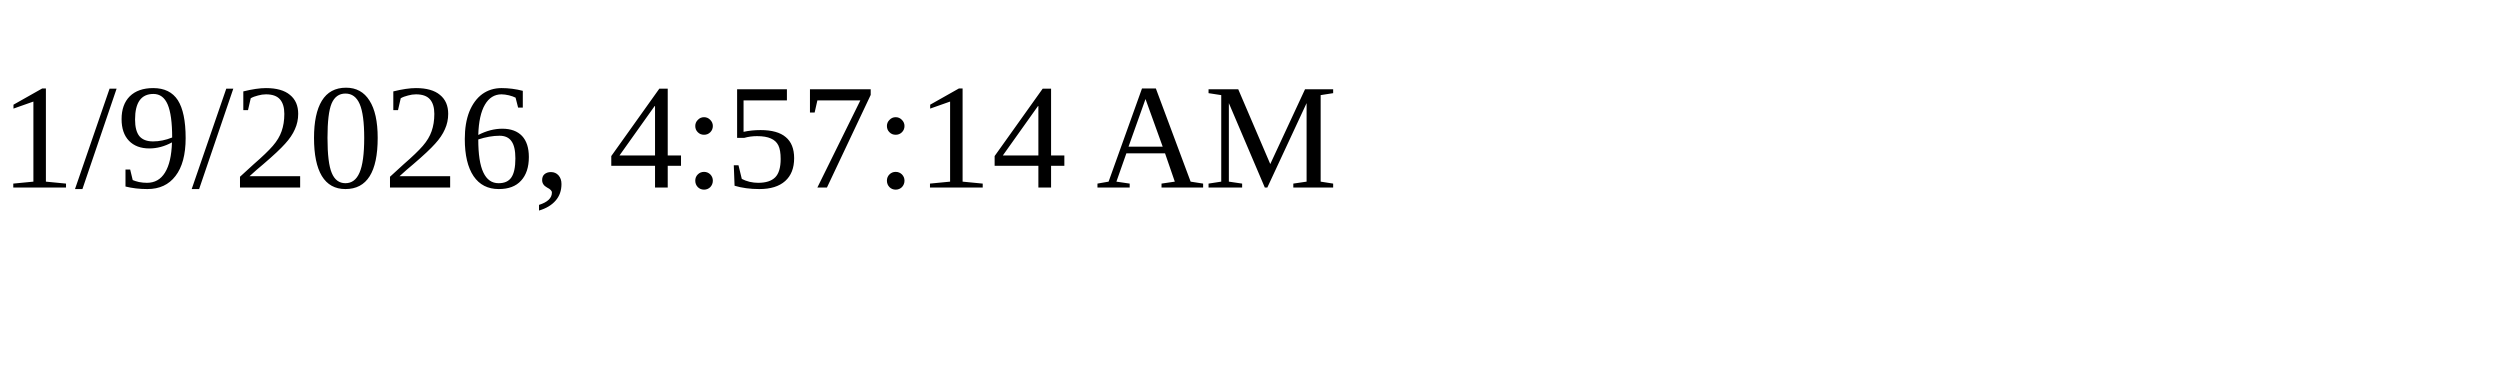
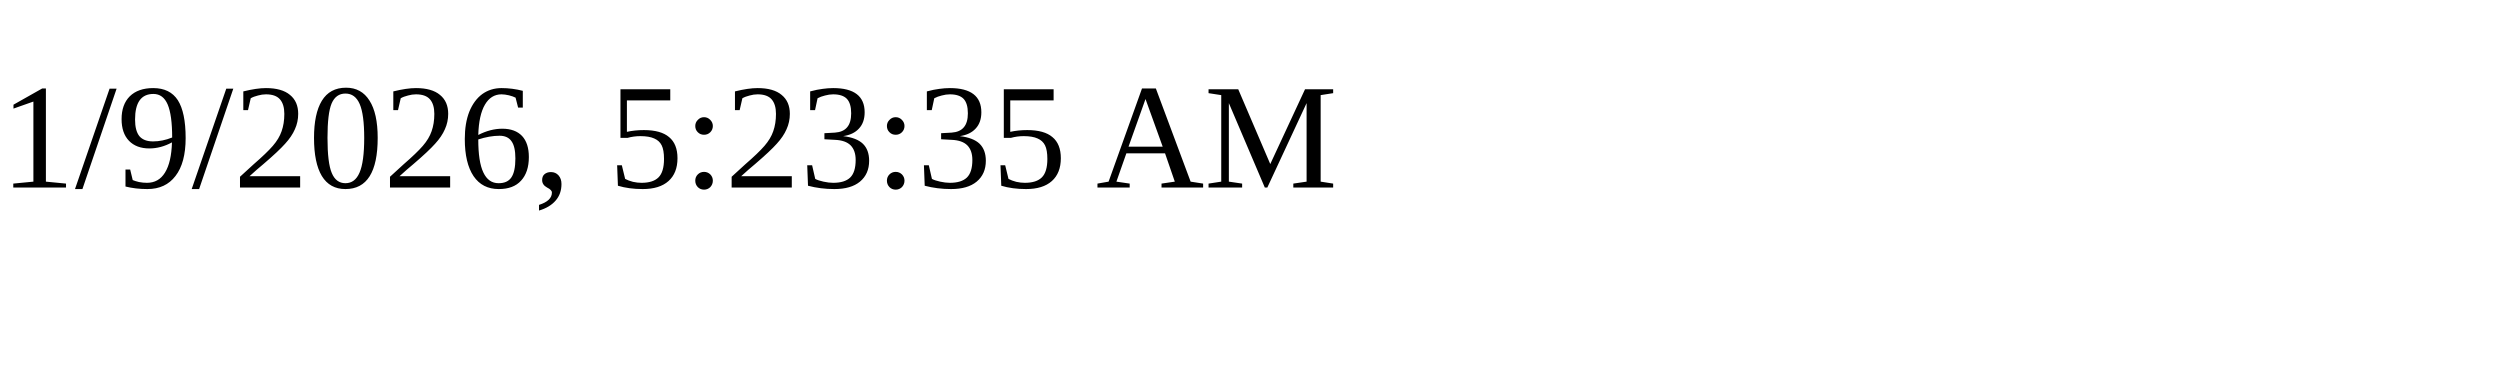
<svg xmlns="http://www.w3.org/2000/svg" height="30" width="200">
-   <text x="0" y="15">1/9/2026, 4:57:14 AM</text>
+   <text x="0" y="15">1/9/2026, 5:23:35 AM</text>
</svg>
